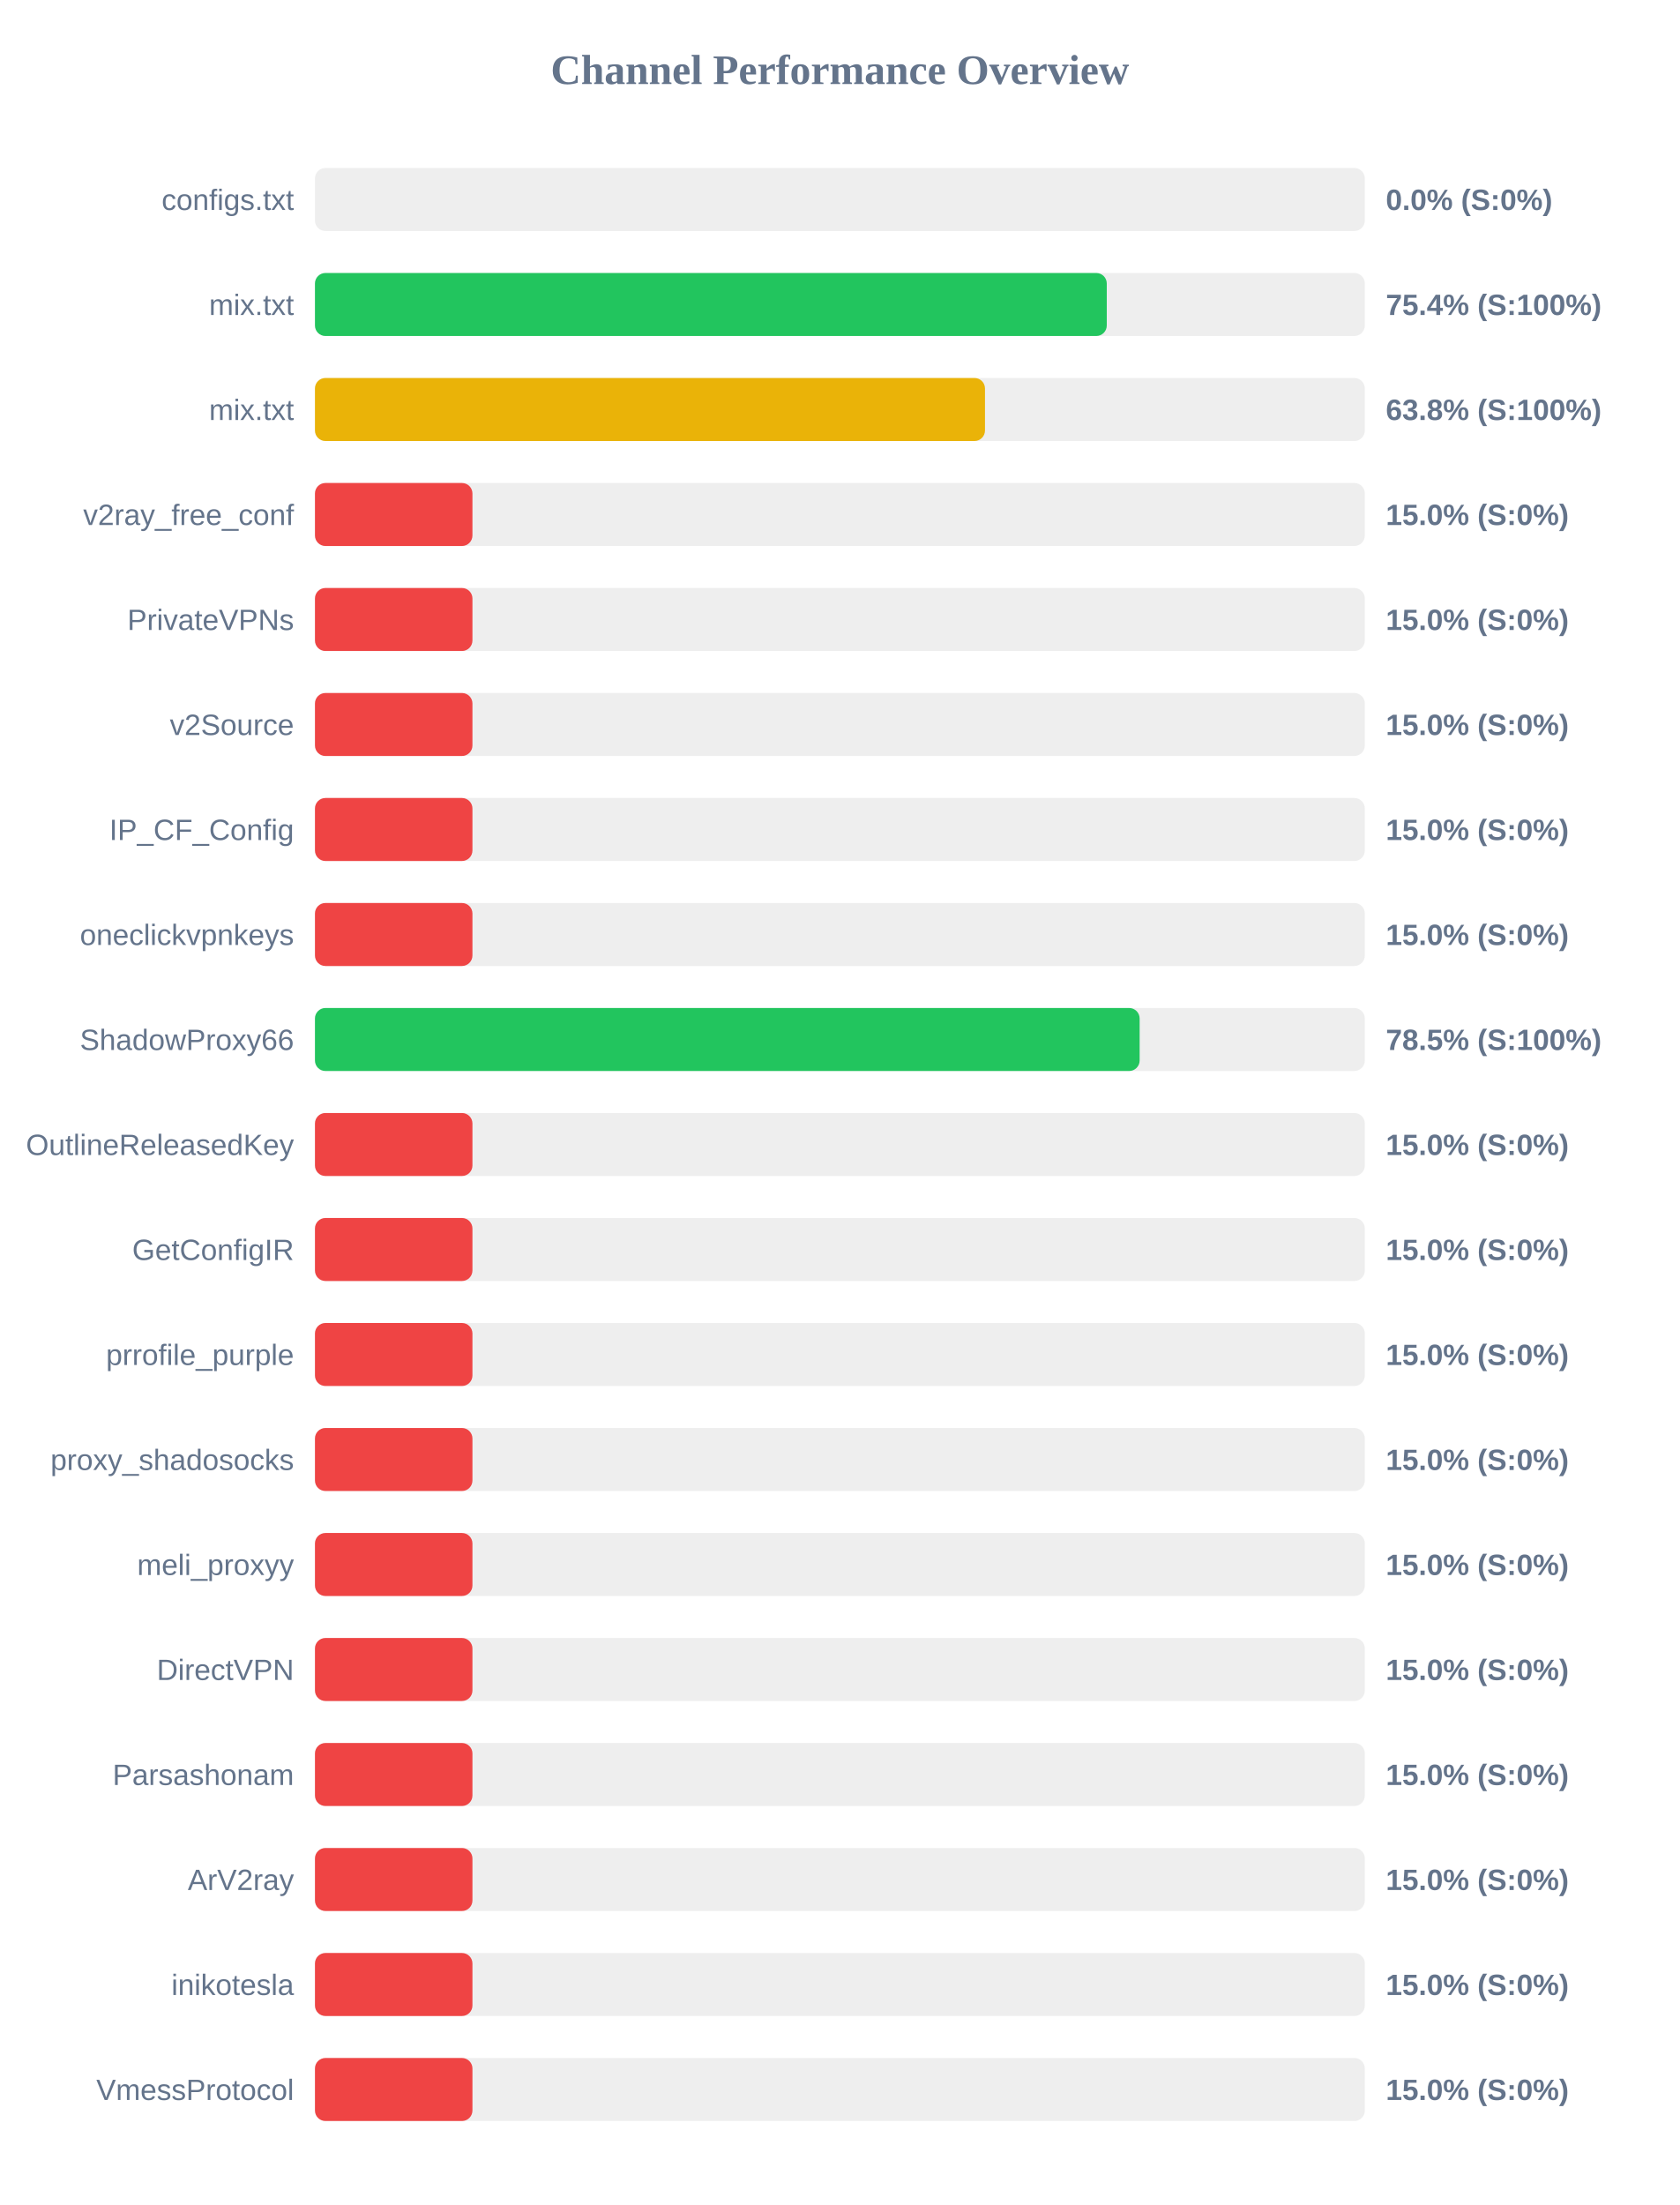
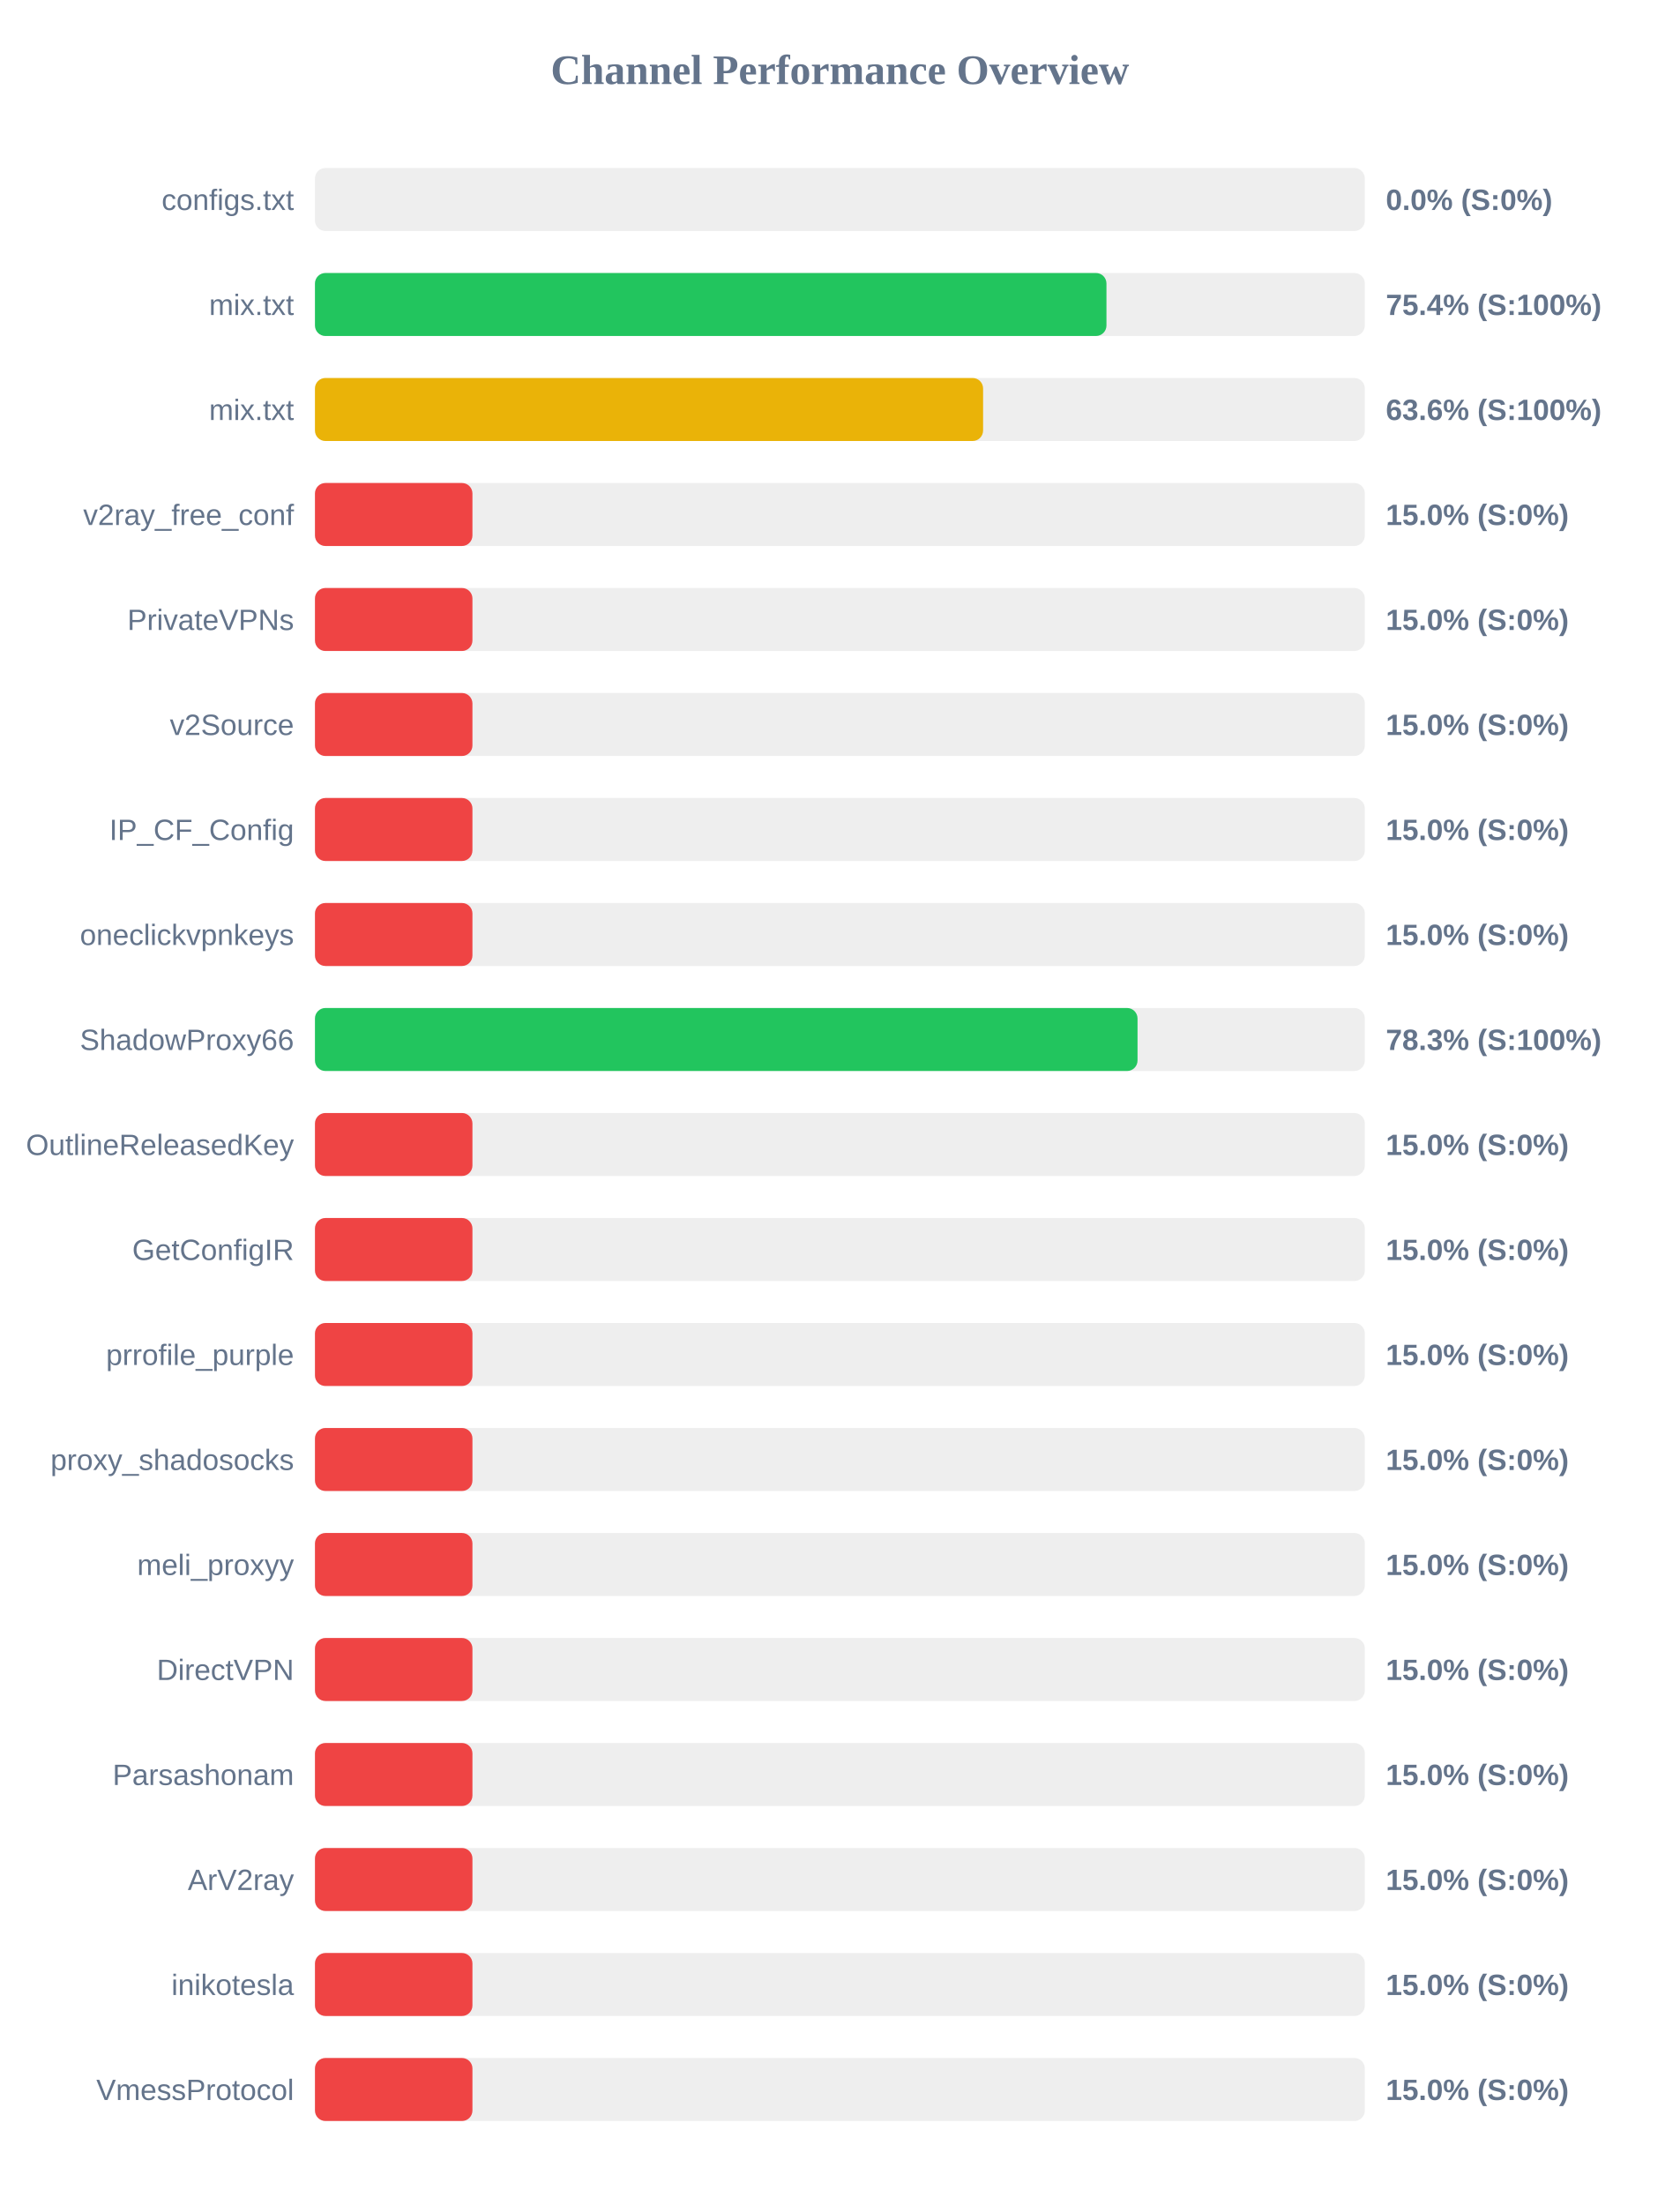
<svg xmlns="http://www.w3.org/2000/svg" width="800" height="1050" version="1.1">
  <style>
        .row { font: 14px Arial; fill: #64748b; }
        .score { font: bold 14px Arial; fill: #64748b; }
    </style>
  <text x="400" y="40" text-anchor="middle" font-size="20px" font-weight="bold" fill="#64748b">Channel Performance Overview</text>
  <rect x="150" y="80" width="500" height="30" fill="#eee" rx="5" />
  <rect x="150" y="80" width="0.0" height="30" fill="#ef4444" rx="5" />
  <text x="140" y="100" text-anchor="end" class="row">configs.txt</text>
  <text x="660" y="100" text-anchor="start" class="score">0.0% (S:0%)</text>
  <rect x="150" y="130" width="500" height="30" fill="#eee" rx="5" />
-   <rect x="150" y="130" width="377.1" height="30" fill="#22c55e" rx="5" />
+   <rect x="150" y="130" width="376.95" height="30" fill="#22c55e" rx="5" />
  <text x="140" y="150" text-anchor="end" class="row">mix.txt</text>
  <text x="660" y="150" text-anchor="start" class="score">75.4% (S:100%)</text>
  <rect x="150" y="180" width="500" height="30" fill="#eee" rx="5" />
-   <rect x="150" y="180" width="319.1" height="30" fill="#eab308" rx="5" />
+   <rect x="150" y="180" width="318.2" height="30" fill="#eab308" rx="5" />
  <text x="140" y="200" text-anchor="end" class="row">mix.txt</text>
-   <text x="660" y="200" text-anchor="start" class="score">63.8% (S:100%)</text>
+   <text x="660" y="200" text-anchor="start" class="score">63.6% (S:100%)</text>
  <rect x="150" y="230" width="500" height="30" fill="#eee" rx="5" />
  <rect x="150" y="230" width="75.0" height="30" fill="#ef4444" rx="5" />
  <text x="140" y="250" text-anchor="end" class="row">v2ray_free_conf</text>
  <text x="660" y="250" text-anchor="start" class="score">15.0% (S:0%)</text>
  <rect x="150" y="280" width="500" height="30" fill="#eee" rx="5" />
  <rect x="150" y="280" width="75.0" height="30" fill="#ef4444" rx="5" />
  <text x="140" y="300" text-anchor="end" class="row">PrivateVPNs</text>
  <text x="660" y="300" text-anchor="start" class="score">15.0% (S:0%)</text>
  <rect x="150" y="330" width="500" height="30" fill="#eee" rx="5" />
  <rect x="150" y="330" width="75.0" height="30" fill="#ef4444" rx="5" />
  <text x="140" y="350" text-anchor="end" class="row">v2Source</text>
  <text x="660" y="350" text-anchor="start" class="score">15.0% (S:0%)</text>
  <rect x="150" y="380" width="500" height="30" fill="#eee" rx="5" />
  <rect x="150" y="380" width="75.0" height="30" fill="#ef4444" rx="5" />
  <text x="140" y="400" text-anchor="end" class="row">IP_CF_Config</text>
  <text x="660" y="400" text-anchor="start" class="score">15.0% (S:0%)</text>
  <rect x="150" y="430" width="500" height="30" fill="#eee" rx="5" />
  <rect x="150" y="430" width="75.0" height="30" fill="#ef4444" rx="5" />
  <text x="140" y="450" text-anchor="end" class="row">oneclickvpnkeys</text>
  <text x="660" y="450" text-anchor="start" class="score">15.0% (S:0%)</text>
  <rect x="150" y="480" width="500" height="30" fill="#eee" rx="5" />
-   <rect x="150" y="480" width="392.75" height="30" fill="#22c55e" rx="5" />
+   <rect x="150" y="480" width="391.75" height="30" fill="#22c55e" rx="5" />
  <text x="140" y="500" text-anchor="end" class="row">ShadowProxy66</text>
-   <text x="660" y="500" text-anchor="start" class="score">78.5% (S:100%)</text>
+   <text x="660" y="500" text-anchor="start" class="score">78.3% (S:100%)</text>
  <rect x="150" y="530" width="500" height="30" fill="#eee" rx="5" />
  <rect x="150" y="530" width="75.0" height="30" fill="#ef4444" rx="5" />
  <text x="140" y="550" text-anchor="end" class="row">OutlineReleasedKey</text>
  <text x="660" y="550" text-anchor="start" class="score">15.0% (S:0%)</text>
  <rect x="150" y="580" width="500" height="30" fill="#eee" rx="5" />
  <rect x="150" y="580" width="75.0" height="30" fill="#ef4444" rx="5" />
  <text x="140" y="600" text-anchor="end" class="row">GetConfigIR</text>
  <text x="660" y="600" text-anchor="start" class="score">15.0% (S:0%)</text>
  <rect x="150" y="630" width="500" height="30" fill="#eee" rx="5" />
  <rect x="150" y="630" width="75.0" height="30" fill="#ef4444" rx="5" />
  <text x="140" y="650" text-anchor="end" class="row">prrofile_purple</text>
  <text x="660" y="650" text-anchor="start" class="score">15.0% (S:0%)</text>
  <rect x="150" y="680" width="500" height="30" fill="#eee" rx="5" />
  <rect x="150" y="680" width="75.0" height="30" fill="#ef4444" rx="5" />
  <text x="140" y="700" text-anchor="end" class="row">proxy_shadosocks</text>
  <text x="660" y="700" text-anchor="start" class="score">15.0% (S:0%)</text>
  <rect x="150" y="730" width="500" height="30" fill="#eee" rx="5" />
  <rect x="150" y="730" width="75.0" height="30" fill="#ef4444" rx="5" />
  <text x="140" y="750" text-anchor="end" class="row">meli_proxyy</text>
  <text x="660" y="750" text-anchor="start" class="score">15.0% (S:0%)</text>
  <rect x="150" y="780" width="500" height="30" fill="#eee" rx="5" />
  <rect x="150" y="780" width="75.0" height="30" fill="#ef4444" rx="5" />
  <text x="140" y="800" text-anchor="end" class="row">DirectVPN</text>
  <text x="660" y="800" text-anchor="start" class="score">15.0% (S:0%)</text>
  <rect x="150" y="830" width="500" height="30" fill="#eee" rx="5" />
  <rect x="150" y="830" width="75.0" height="30" fill="#ef4444" rx="5" />
  <text x="140" y="850" text-anchor="end" class="row">Parsashonam</text>
  <text x="660" y="850" text-anchor="start" class="score">15.0% (S:0%)</text>
  <rect x="150" y="880" width="500" height="30" fill="#eee" rx="5" />
  <rect x="150" y="880" width="75.0" height="30" fill="#ef4444" rx="5" />
  <text x="140" y="900" text-anchor="end" class="row">ArV2ray</text>
  <text x="660" y="900" text-anchor="start" class="score">15.0% (S:0%)</text>
  <rect x="150" y="930" width="500" height="30" fill="#eee" rx="5" />
  <rect x="150" y="930" width="75.0" height="30" fill="#ef4444" rx="5" />
  <text x="140" y="950" text-anchor="end" class="row">inikotesla</text>
  <text x="660" y="950" text-anchor="start" class="score">15.0% (S:0%)</text>
  <rect x="150" y="980" width="500" height="30" fill="#eee" rx="5" />
  <rect x="150" y="980" width="75.0" height="30" fill="#ef4444" rx="5" />
  <text x="140" y="1000" text-anchor="end" class="row">VmessProtocol</text>
  <text x="660" y="1000" text-anchor="start" class="score">15.0% (S:0%)</text>
</svg>
